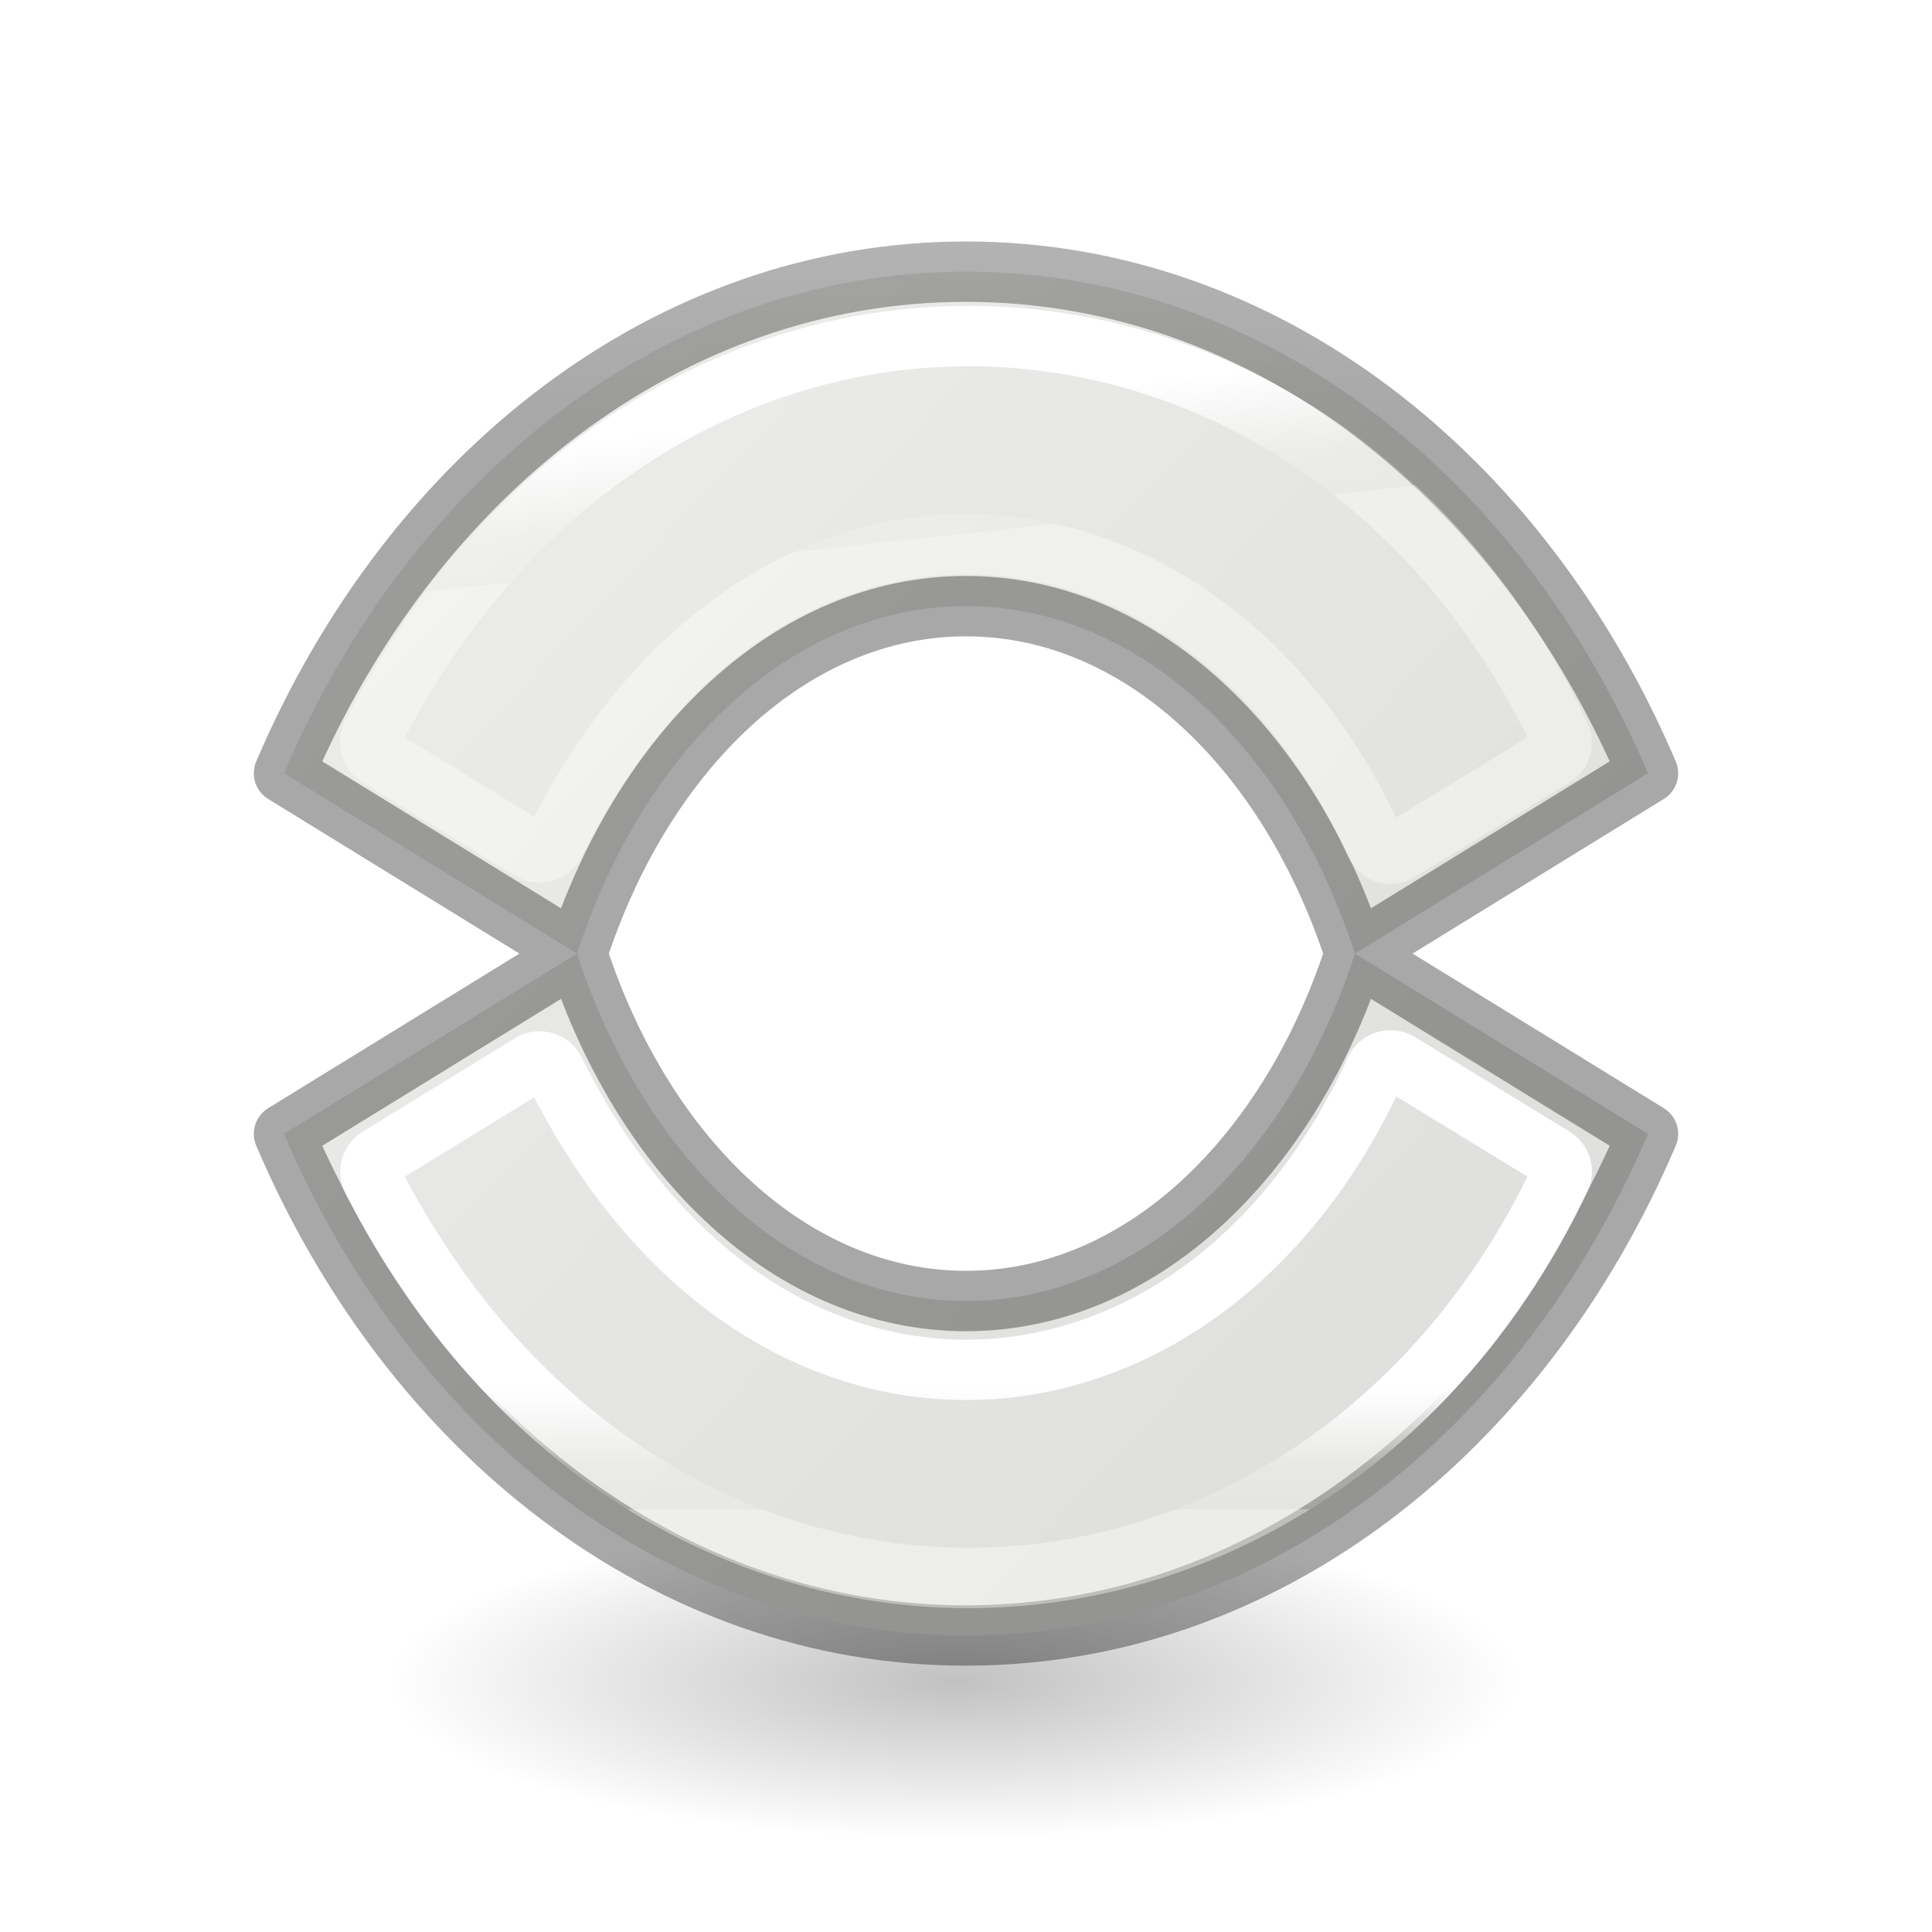
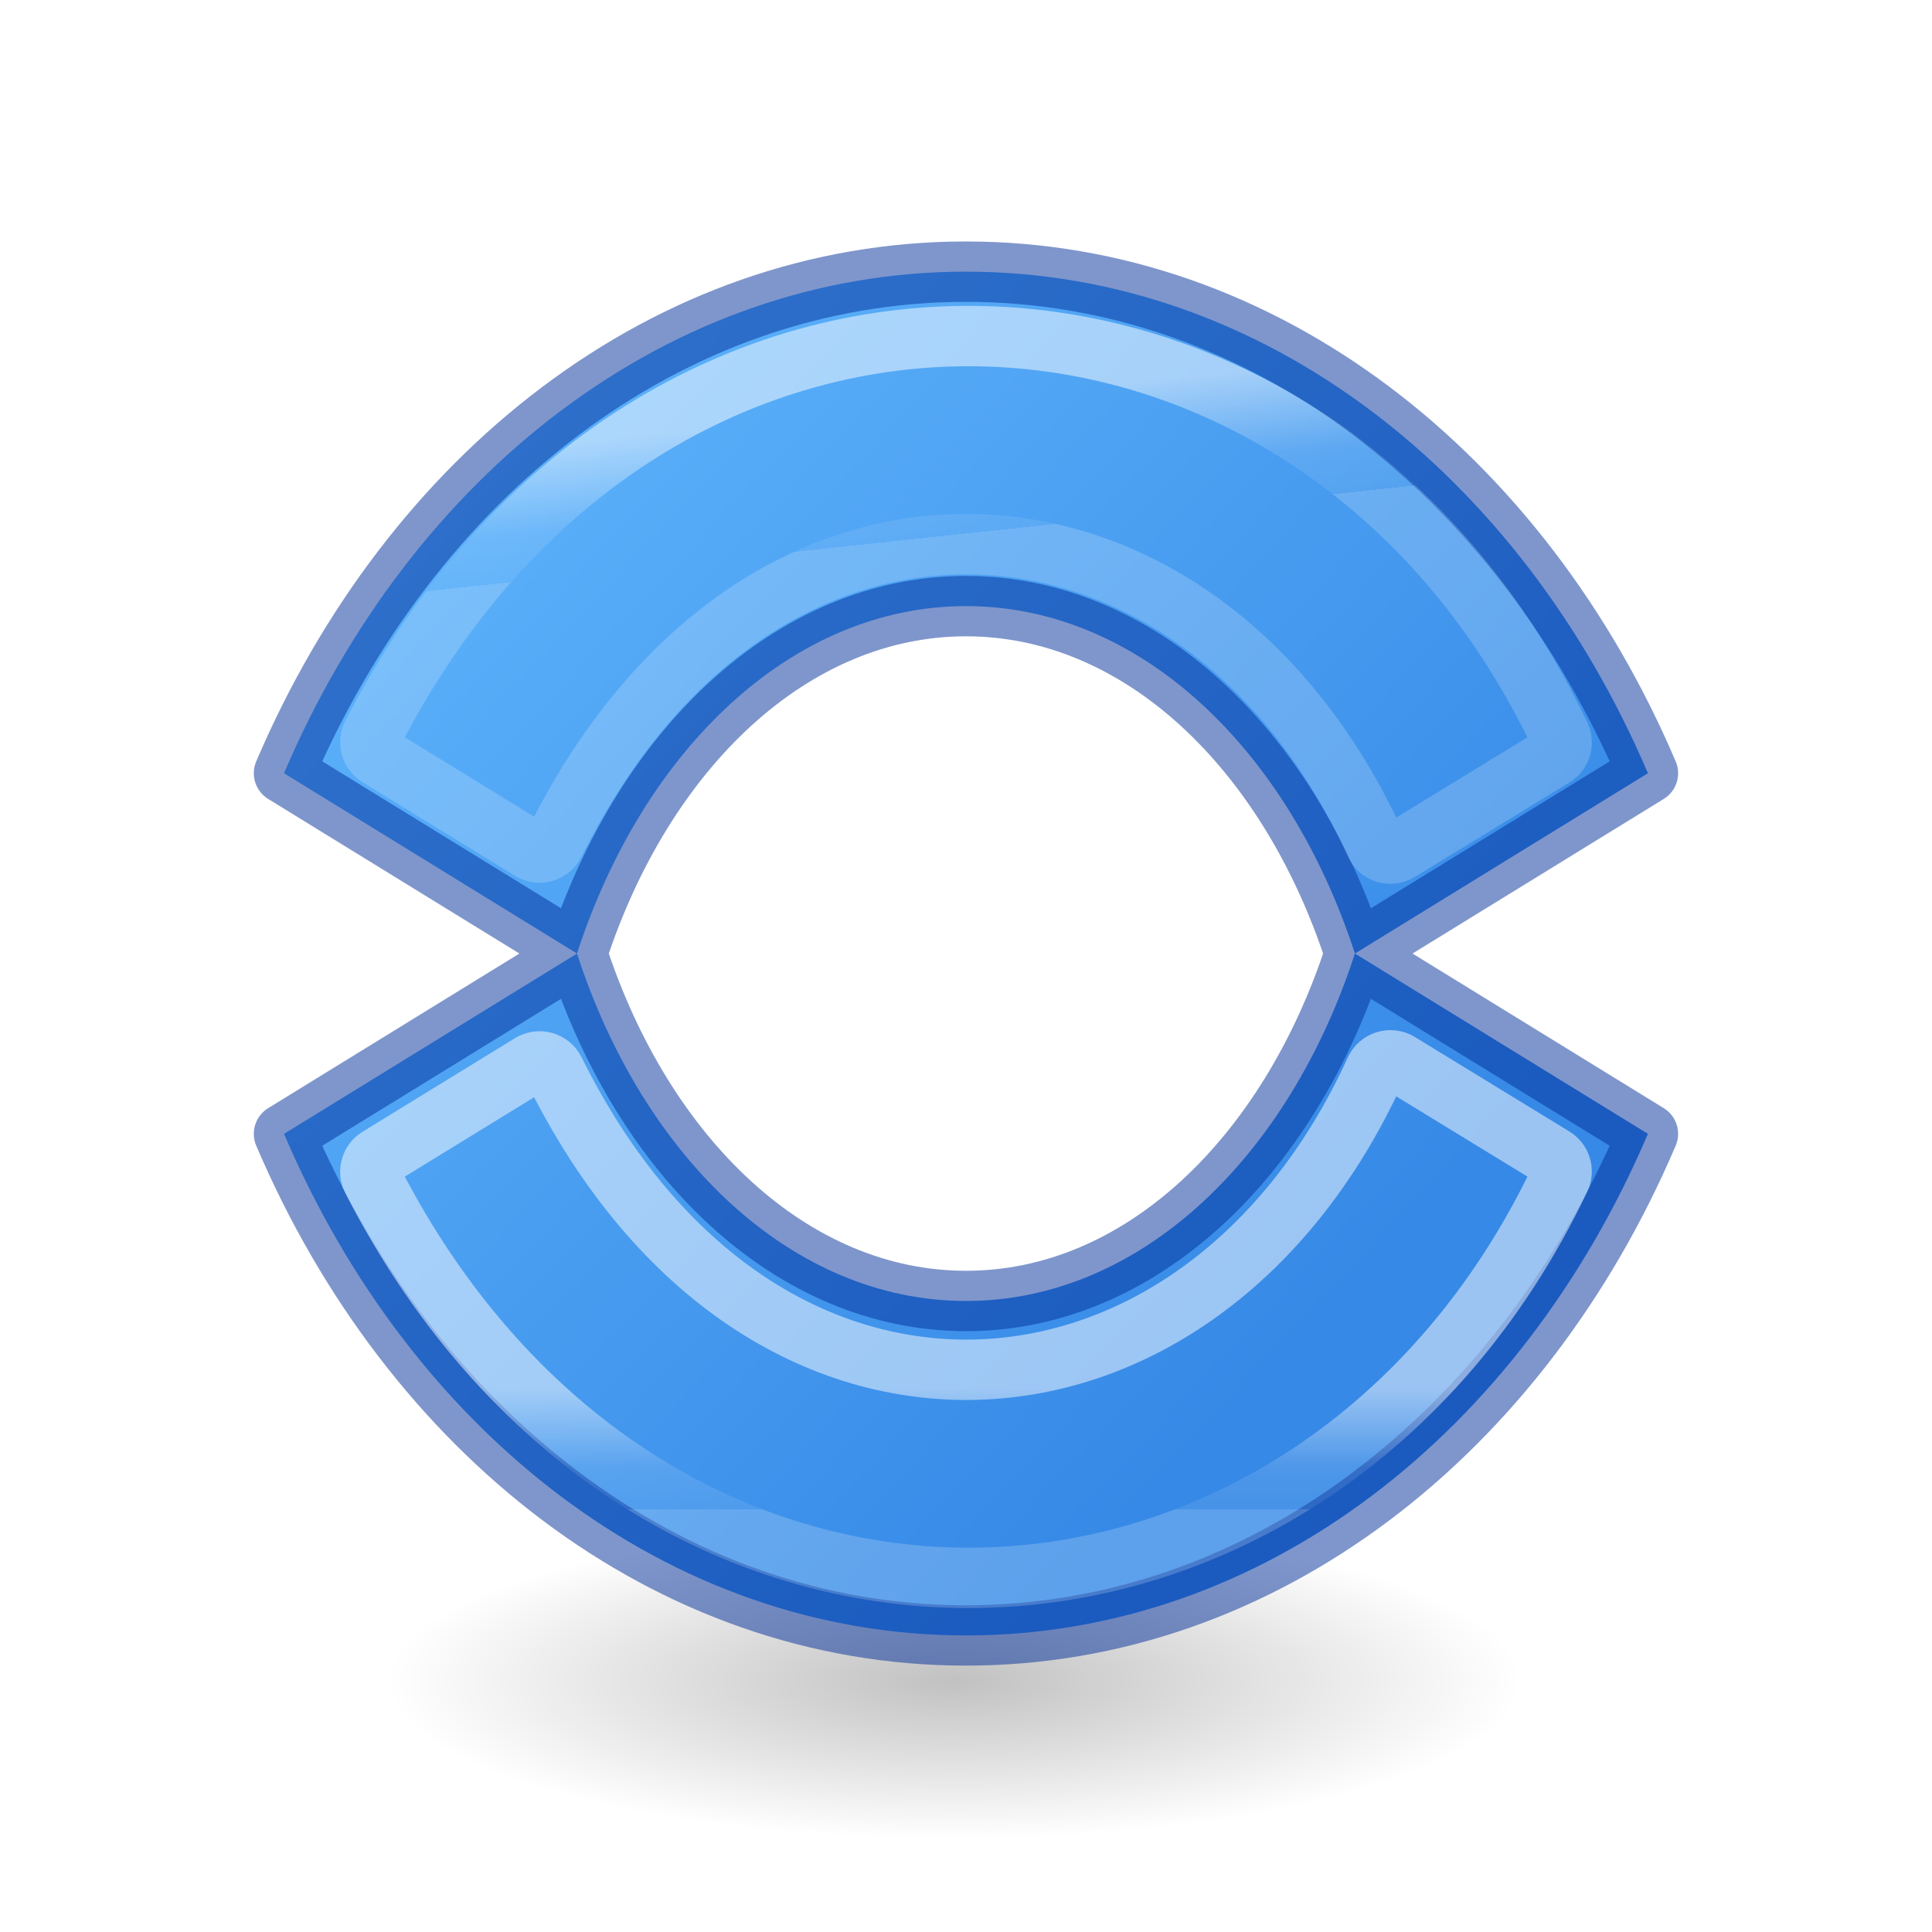
- <svg xmlns="http://www.w3.org/2000/svg" xmlns:xlink="http://www.w3.org/1999/xlink" height="32" viewBox="0 0 32 32" width="32">
-   <linearGradient id="a" gradientTransform="matrix(1 0 0 -1 0 32.08519)" gradientUnits="userSpaceOnUse" x1="12" x2="12" xlink:href="#b" y1="6.681" y2="5.181" />
-   <linearGradient id="b" gradientTransform="matrix(.2432432 0 0 .3513513 2.162164 -.432428)" gradientUnits="userSpaceOnUse" x1="24" x2="24" y1="21.154" y2="26.846">
+ <svg xmlns="http://www.w3.org/2000/svg" xmlns:xlink="http://www.w3.org/1999/xlink" height="32" viewBox="0 0 8.467 8.467" width="32">
+   <radialGradient id="a" cx="2.25" cy="16" gradientTransform="matrix(.4181054 0 0 .1163379 10.912 27.17539)" gradientUnits="userSpaceOnUse" r="16.875">
+     <stop offset="0" />
+     <stop offset="1" stop-opacity="0" />
+   </radialGradient>
+   <linearGradient id="b" gradientUnits="userSpaceOnUse" x1="3.636" x2="17.134" y1="11.063" y2="23.769">
+     <stop offset="0" stop-color="#64baff" />
+     <stop offset="1" stop-color="#3689e6" />
+   </linearGradient>
+   <linearGradient id="c" gradientTransform="translate(0 8)" gradientUnits="userSpaceOnUse" x1="11.929" x2="12.104" xlink:href="#d" y1="5.135" y2="6.771" />
+   <linearGradient id="d" gradientTransform="matrix(.2432432 0 0 .3513513 2.162164 -.432428)" gradientUnits="userSpaceOnUse" x1="24" x2="24" y1="21.154" y2="26.846">
    <stop offset="0" stop-color="#fff" />
    <stop offset=".653" stop-color="#fff" stop-opacity=".235" />
    <stop offset="1" stop-color="#fff" stop-opacity=".157" />
    <stop offset="1" stop-color="#fff" stop-opacity=".392" />
  </linearGradient>
-   <linearGradient id="c" gradientTransform="matrix(.2537859 0 0 .3050187 19.12898 7.314523)" gradientUnits="userSpaceOnUse" x1="1.605" x2="1.65" y1="19.729" y2="3.763">
-     <stop offset="0" stop-opacity=".34" />
-     <stop offset="1" stop-opacity=".247" />
-   </linearGradient>
-   <linearGradient id="d" gradientTransform="translate(0 8)" gradientUnits="userSpaceOnUse" x1="11.929" x2="12.104" xlink:href="#b" y1="5.135" y2="6.771" />
-   <radialGradient id="e" cx="2.25" cy="16" gradientTransform="matrix(.4181054 0 0 .1163379 10.912 27.17539)" gradientUnits="userSpaceOnUse" r="16.875">
-     <stop offset="0" />
-     <stop offset="1" stop-opacity="0" />
-   </radialGradient>
-   <linearGradient id="f" gradientUnits="userSpaceOnUse" x1="3.636" x2="17.134" y1="11.063" y2="23.769">
-     <stop offset="0" stop-color="#eeeeec" />
-     <stop offset="1" stop-color="#e0e0de" />
-   </linearGradient>
-   <g transform="matrix(1.33333 0 0 1.33333 .00004 -10.87225)">
-     <ellipse cx="11.853" cy="29.037" display="block" fill="url(#e)" fill-rule="evenodd" opacity=".245" rx="7.056" ry="1.963" />
+   <linearGradient id="e" gradientTransform="matrix(1 0 0 -1 0 32.08519)" gradientUnits="userSpaceOnUse" x1="12" x2="12" xlink:href="#d" y1="6.681" y2="5.181" />
+   <g transform="matrix(.3527769 0 0 .3527769 .000011 -2.87662)">
+     <ellipse cx="11.853" cy="29.037" display="block" fill="url(#a)" fill-rule="evenodd" opacity=".245" rx="7.056" ry="1.963" />
    <g stroke-width=".75">
-       <path d="m11.999 11.529c-3.703 0-6.893 2.532-8.471 6.231l3.64 2.24c.825-2.541 2.675-4.316 4.833-4.316 2.157 0 4.005 1.775 4.831 4.316l3.64-2.24c-1.578-3.698-4.768-6.231-8.471-6.231h-.002zm4.833 8.471c-.826 2.541-2.674 4.316-4.831 4.316-2.158 0-4.008-1.775-4.833-4.316l-3.64 2.24c1.578 3.698 4.768 6.231 8.471 6.231h.002c3.703 0 6.893-2.532 8.471-6.231z" fill="url(#f)" stroke="url(#c)" stroke-linejoin="round" />
+       <path d="m11.999 11.529c-3.703 0-6.893 2.532-8.471 6.231l3.64 2.24c.825-2.541 2.675-4.316 4.833-4.316 2.157 0 4.005 1.775 4.831 4.316l3.64-2.24c-1.578-3.698-4.768-6.231-8.471-6.231h-.002zm4.833 8.471c-.826 2.541-2.674 4.316-4.831 4.316-2.158 0-4.008-1.775-4.833-4.316l-3.64 2.24c1.578 3.698 4.768 6.231 8.471 6.231h.002c3.703 0 6.893-2.532 8.471-6.231z" fill="url(#b)" stroke="#002e99" stroke-linejoin="round" stroke-opacity=".502" />
      <g fill="none">
-         <path d="m12.156 12.33c-2.878-.048-5.805 1.573-7.533 4.951a.207.207 0 0 0 .076.27l1.896 1.164a.207.207 0 0 0 .293-.084c1.295-2.611 3.302-3.77 5.248-3.715 1.946.055 3.858 1.332 4.949 3.723a.207.207 0 0 0 .295.09l1.92-1.174a.207.207 0 0 0 .08-.266c-1.525-3.2-4.347-4.911-7.225-4.959z" stroke="url(#d)" />
-         <path d="m12.156 27.755c-2.878.048-5.805-1.573-7.533-4.951a.207.207 0 0 1 .076-.27l1.896-1.164a.207.207 0 0 1 .293.084c1.295 2.611 3.302 3.77 5.248 3.715 1.946-.055 3.858-1.332 4.949-3.723a.207.207 0 0 1 .295-.09l1.92 1.174a.207.207 0 0 1 .08.266c-1.525 3.2-4.347 4.911-7.225 4.959z" stroke="url(#a)" />
+         <path d="m12.156 12.33c-2.878-.048-5.805 1.573-7.533 4.951a.207.207 0 0 0 .076.27l1.896 1.164a.207.207 0 0 0 .293-.084c1.295-2.611 3.302-3.77 5.248-3.715 1.946.055 3.858 1.332 4.949 3.723a.207.207 0 0 0 .295.09l1.92-1.174a.207.207 0 0 0 .08-.266c-1.525-3.2-4.347-4.911-7.225-4.959z" opacity=".5" stroke="url(#c)" />
+         <path d="m12.156 27.755c-2.878.048-5.805-1.573-7.533-4.951a.207.207 0 0 1 .076-.27l1.896-1.164a.207.207 0 0 1 .293.084c1.295 2.611 3.302 3.77 5.248 3.715 1.946-.055 3.858-1.332 4.949-3.723a.207.207 0 0 1 .295-.09l1.92 1.174a.207.207 0 0 1 .08.266c-1.525 3.2-4.347 4.911-7.225 4.959z" opacity=".5" stroke="url(#e)" />
      </g>
    </g>
  </g>
</svg>
